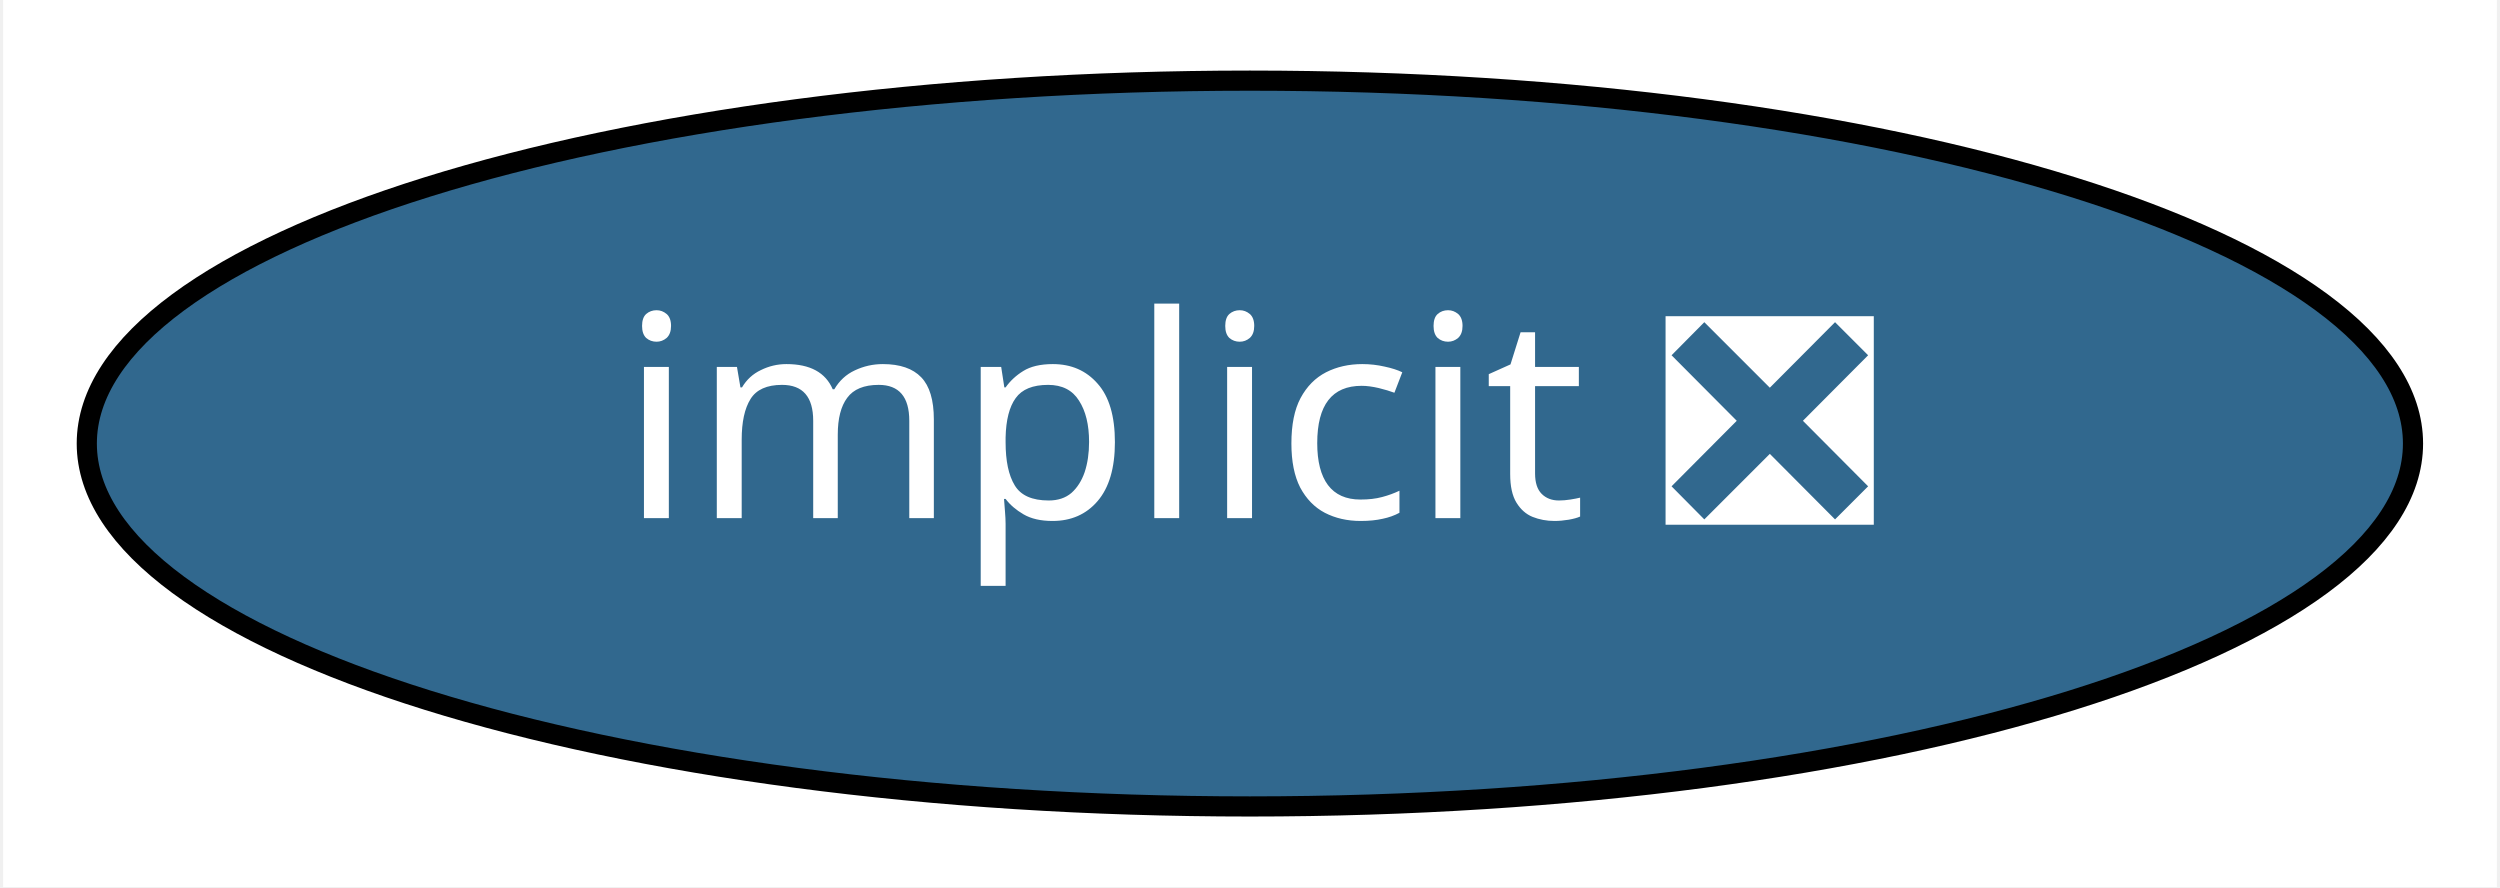
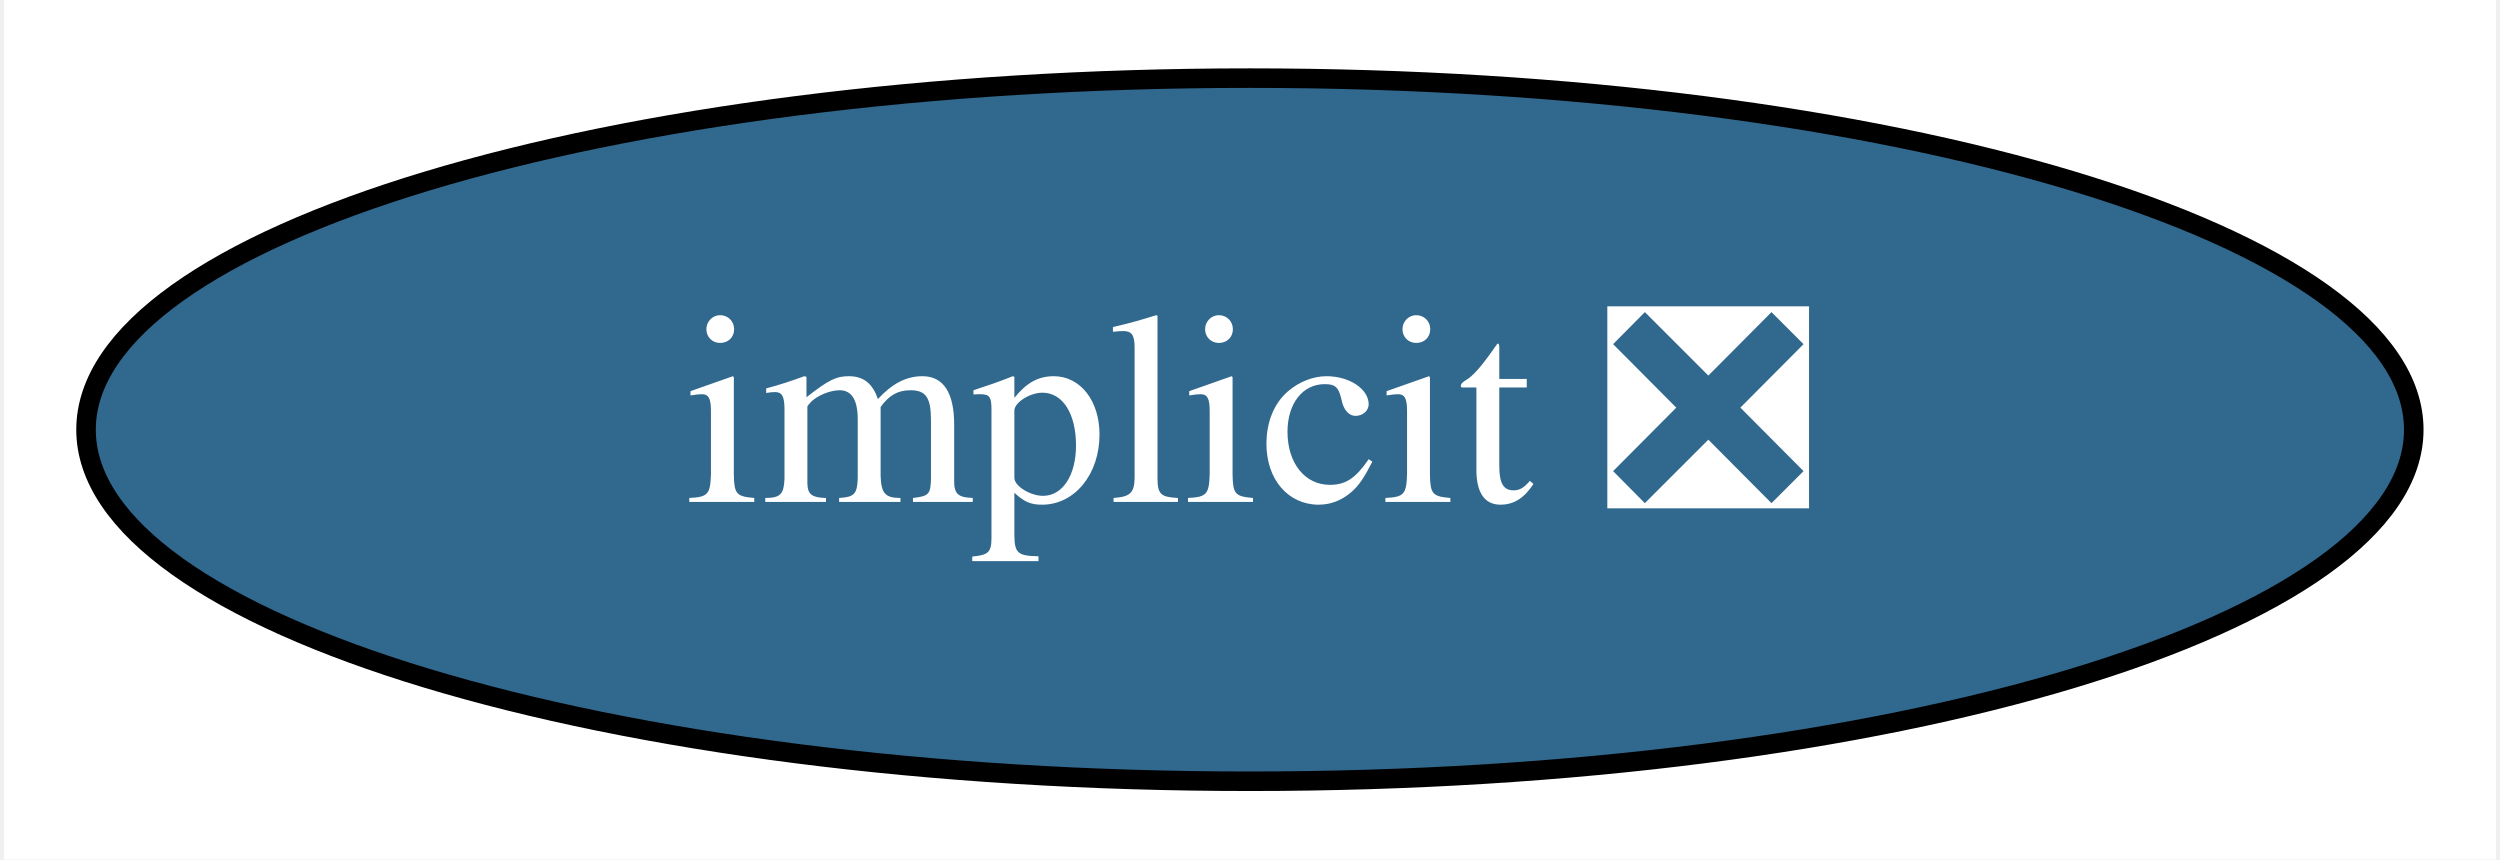
- <svg xmlns="http://www.w3.org/2000/svg" xmlns:xlink="http://www.w3.org/1999/xlink" width="124pt" height="44pt" viewBox="0.00 0.00 123.69 44.00">
+ <svg xmlns="http://www.w3.org/2000/svg" xmlns:xlink="http://www.w3.org/1999/xlink" width="128pt" height="44pt" viewBox="0.00 0.00 127.59 44.00">
  <g id="graph0" class="graph" transform="scale(1 1) rotate(0) translate(4 40)">
-     <polygon fill="white" stroke="transparent" points="-4,4 -4,-40 119.69,-40 119.69,4 -4,4" />
+     <polygon fill="white" stroke="transparent" points="-4,4 -4,-40 123.59,-40 123.59,4 -4,4" />
    <g id="node1" class="node">
      <g id="a_node1">
        <a xlink:href="https://github.com/conda-forge/implicit-feedstock/pull/35" xlink:title="implicit ❎">
-           <ellipse fill="#31688e" stroke="black" cx="57.84" cy="-18" rx="57.69" ry="18" />
-           <text text-anchor="middle" x="57.84" y="-14.3" font-family="Times-Roman" font-size="14.00" fill="white">implicit ❎</text>
+           <ellipse fill="#31688e" stroke="black" cx="59.79" cy="-18" rx="59.59" ry="18" />
+           <text text-anchor="middle" x="59.79" y="-14.3" font-family="Times,serif" font-size="14.00" fill="white">implicit ❎</text>
        </a>
      </g>
    </g>
  </g>
</svg>
